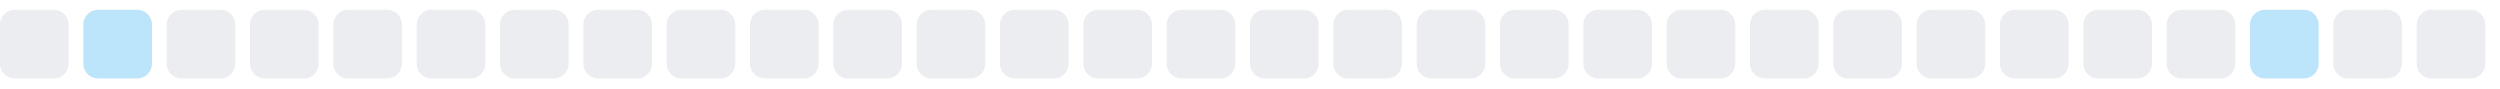
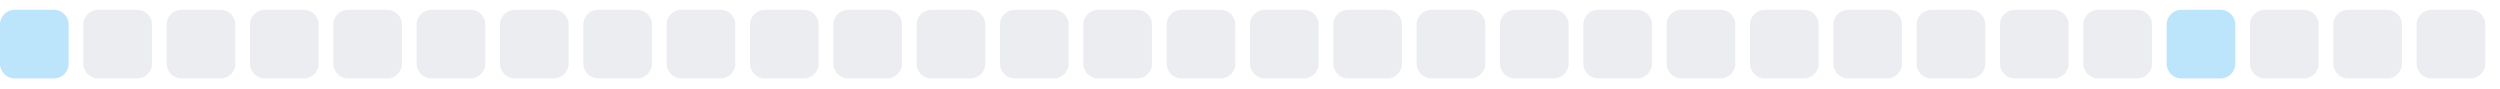
<svg xmlns="http://www.w3.org/2000/svg" width="255" height="9">
  <style>
        .level0 { fill: #ebedf0; }
        .level1 { fill: #bce4fa; }
        .level2 { fill: #75c7f7; }
        .level3 { fill: #30a9f2; }
        .level4 { fill: #008ee6; }
        @media (prefers-color-scheme: dark) {
          .level0 { fill: #161b22; }
          .level1 { fill: #0b3b5c; }
          .level2 { fill: #0a6299; }
          .level3 { fill: #008ee6; }
          .level4 { fill: #5bc4ff; }
        }
      </style>
-   <rect x="0.0" y="1" width="7" height="7" rx="1.5" ry="1.5" class="level0" />
-   <rect x="8.5" y="1" width="7" height="7" rx="1.5" ry="1.5" class="level1" />
+   <rect x="0.0" y="1" width="7" height="7" rx="1.5" ry="1.5" class="level1" />
+   <rect x="8.5" y="1" width="7" height="7" rx="1.5" ry="1.5" class="level0" />
  <rect x="17.0" y="1" width="7" height="7" rx="1.5" ry="1.5" class="level0" />
  <rect x="25.5" y="1" width="7" height="7" rx="1.5" ry="1.5" class="level0" />
  <rect x="34.0" y="1" width="7" height="7" rx="1.5" ry="1.5" class="level0" />
  <rect x="42.5" y="1" width="7" height="7" rx="1.5" ry="1.5" class="level0" />
  <rect x="51.0" y="1" width="7" height="7" rx="1.5" ry="1.5" class="level0" />
  <rect x="59.5" y="1" width="7" height="7" rx="1.5" ry="1.5" class="level0" />
  <rect x="68.0" y="1" width="7" height="7" rx="1.5" ry="1.5" class="level0" />
  <rect x="76.5" y="1" width="7" height="7" rx="1.5" ry="1.5" class="level0" />
  <rect x="85.0" y="1" width="7" height="7" rx="1.5" ry="1.5" class="level0" />
  <rect x="93.5" y="1" width="7" height="7" rx="1.5" ry="1.5" class="level0" />
  <rect x="102.0" y="1" width="7" height="7" rx="1.5" ry="1.5" class="level0" />
  <rect x="110.5" y="1" width="7" height="7" rx="1.5" ry="1.5" class="level0" />
  <rect x="119.0" y="1" width="7" height="7" rx="1.5" ry="1.5" class="level0" />
  <rect x="127.5" y="1" width="7" height="7" rx="1.5" ry="1.5" class="level0" />
  <rect x="136.0" y="1" width="7" height="7" rx="1.5" ry="1.5" class="level0" />
  <rect x="144.5" y="1" width="7" height="7" rx="1.5" ry="1.5" class="level0" />
  <rect x="153.0" y="1" width="7" height="7" rx="1.5" ry="1.5" class="level0" />
  <rect x="161.5" y="1" width="7" height="7" rx="1.5" ry="1.5" class="level0" />
  <rect x="170.0" y="1" width="7" height="7" rx="1.5" ry="1.5" class="level0" />
  <rect x="178.5" y="1" width="7" height="7" rx="1.5" ry="1.5" class="level0" />
  <rect x="187.0" y="1" width="7" height="7" rx="1.5" ry="1.5" class="level0" />
  <rect x="195.5" y="1" width="7" height="7" rx="1.5" ry="1.5" class="level0" />
  <rect x="204.0" y="1" width="7" height="7" rx="1.5" ry="1.5" class="level0" />
  <rect x="212.5" y="1" width="7" height="7" rx="1.5" ry="1.5" class="level0" />
-   <rect x="221.0" y="1" width="7" height="7" rx="1.5" ry="1.5" class="level0" />
-   <rect x="229.5" y="1" width="7" height="7" rx="1.5" ry="1.5" class="level1" />
+   <rect x="221.0" y="1" width="7" height="7" rx="1.5" ry="1.5" class="level1" />
+   <rect x="229.5" y="1" width="7" height="7" rx="1.5" ry="1.5" class="level0" />
  <rect x="238.0" y="1" width="7" height="7" rx="1.5" ry="1.5" class="level0" />
  <rect x="246.5" y="1" width="7" height="7" rx="1.5" ry="1.5" class="level0" />
</svg>
